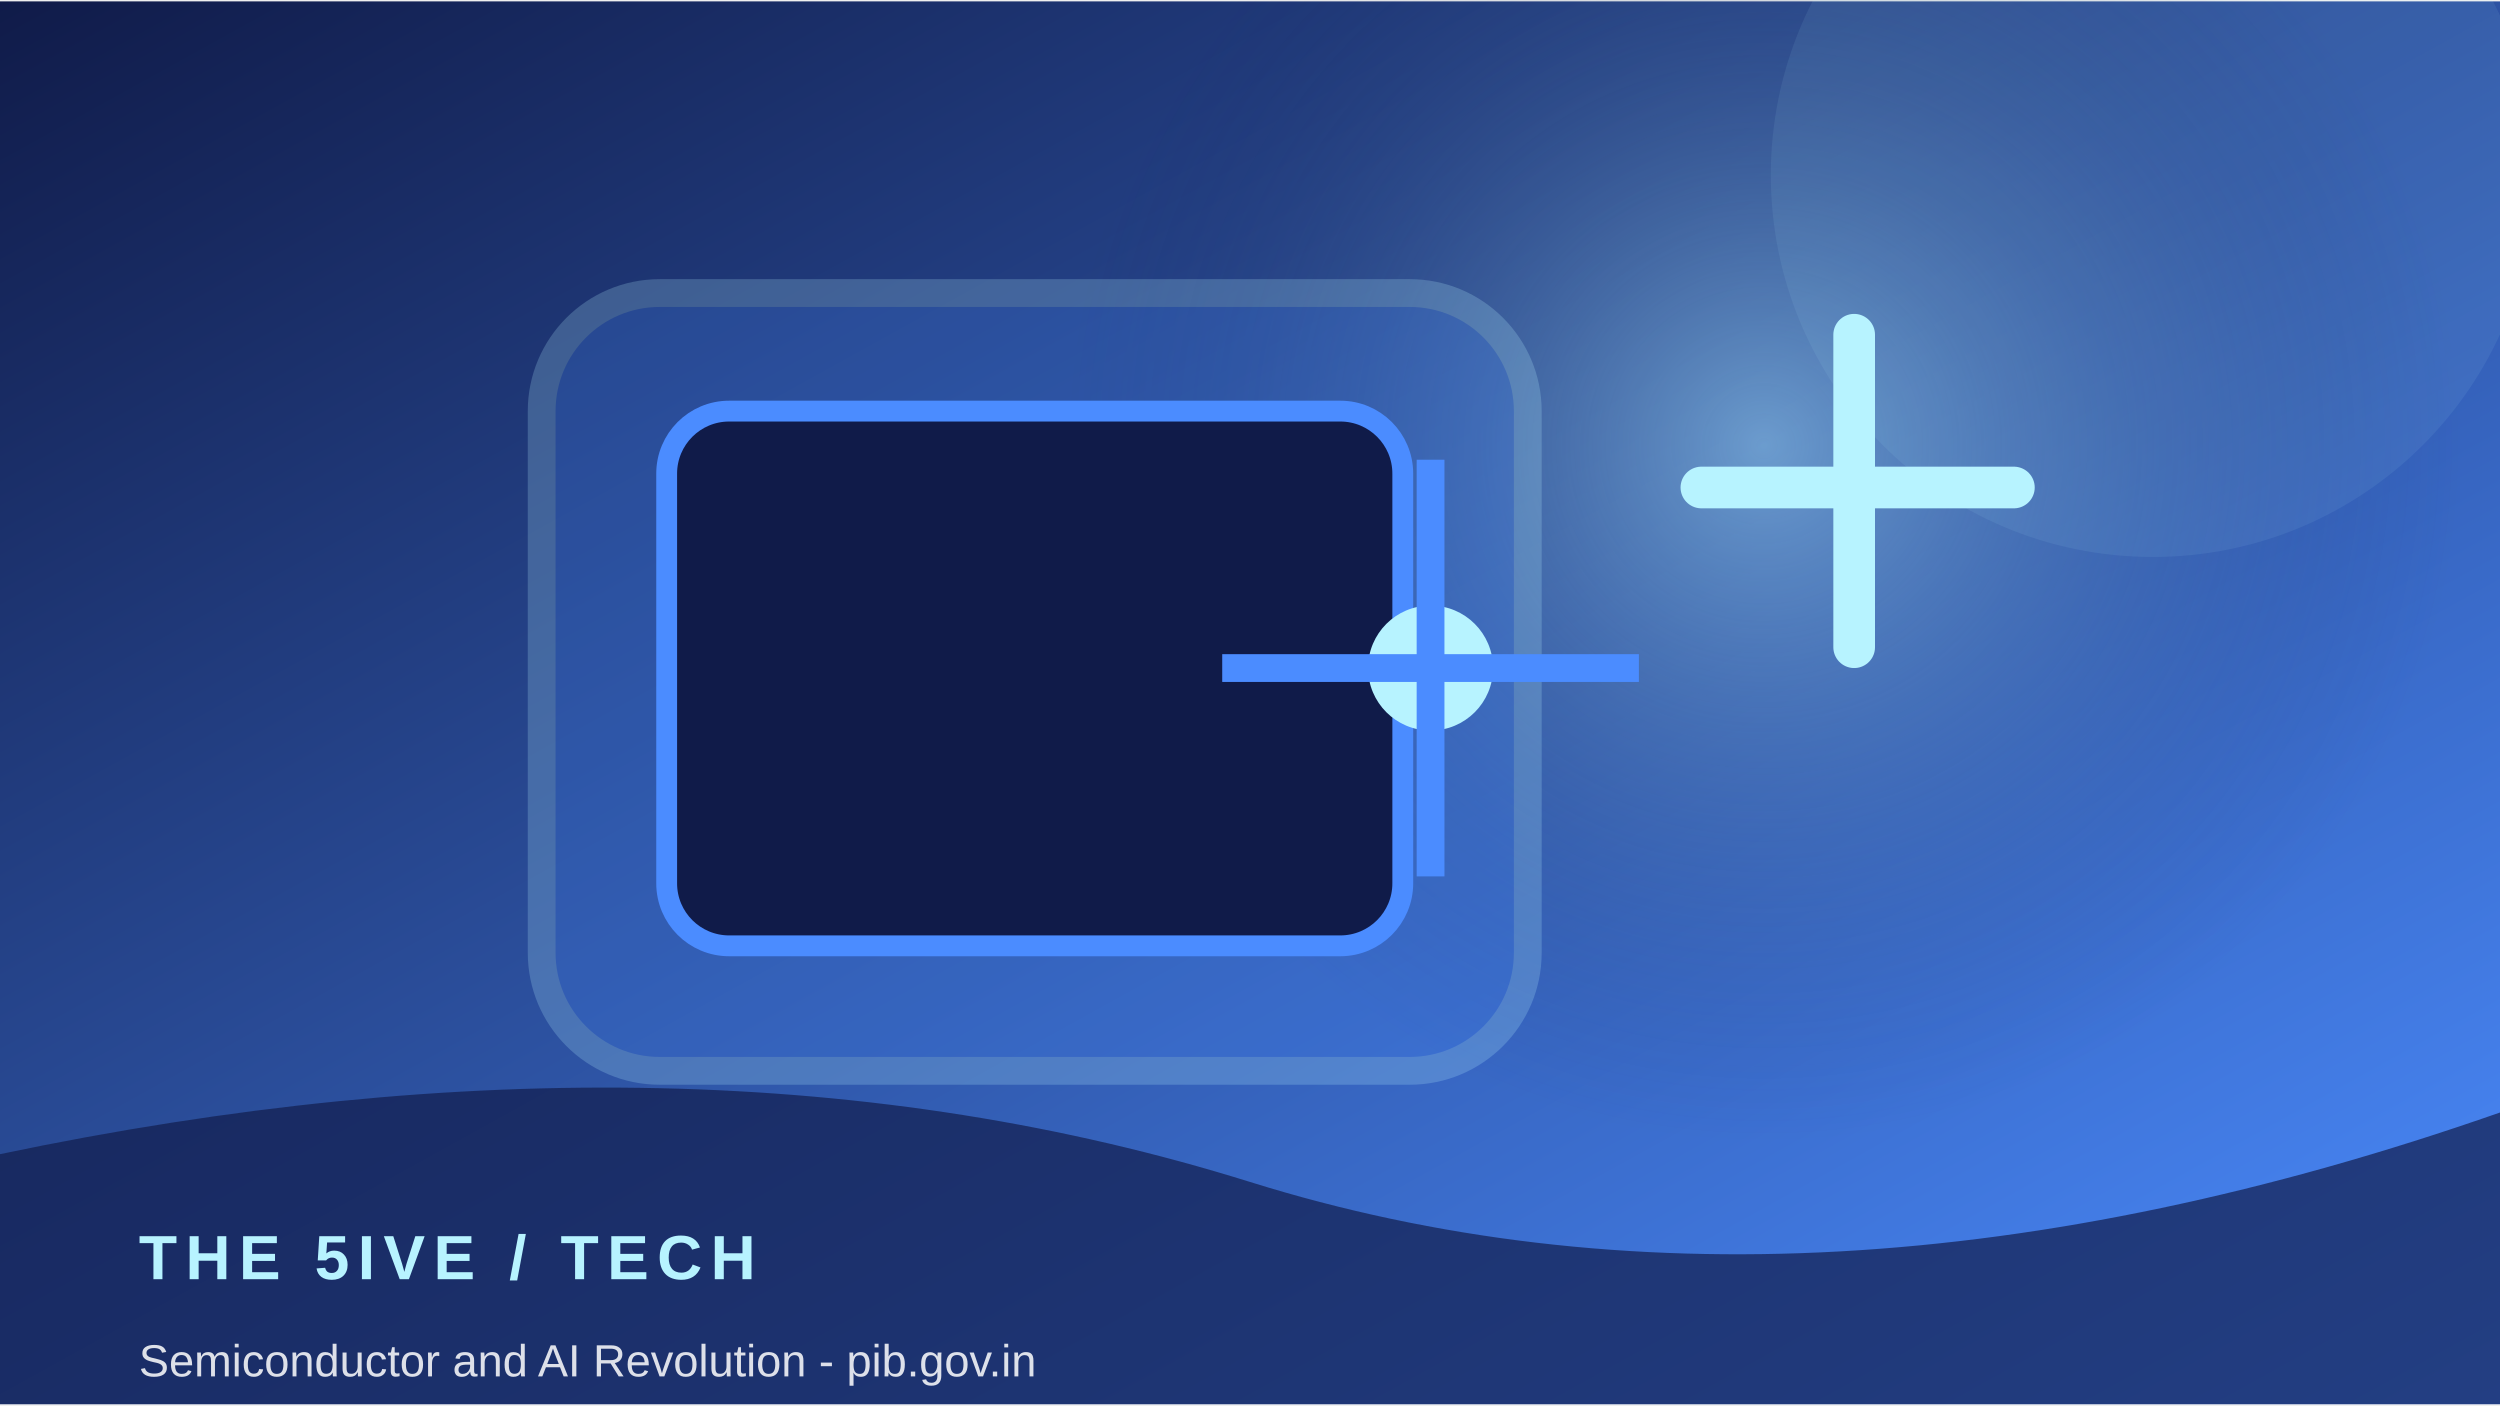
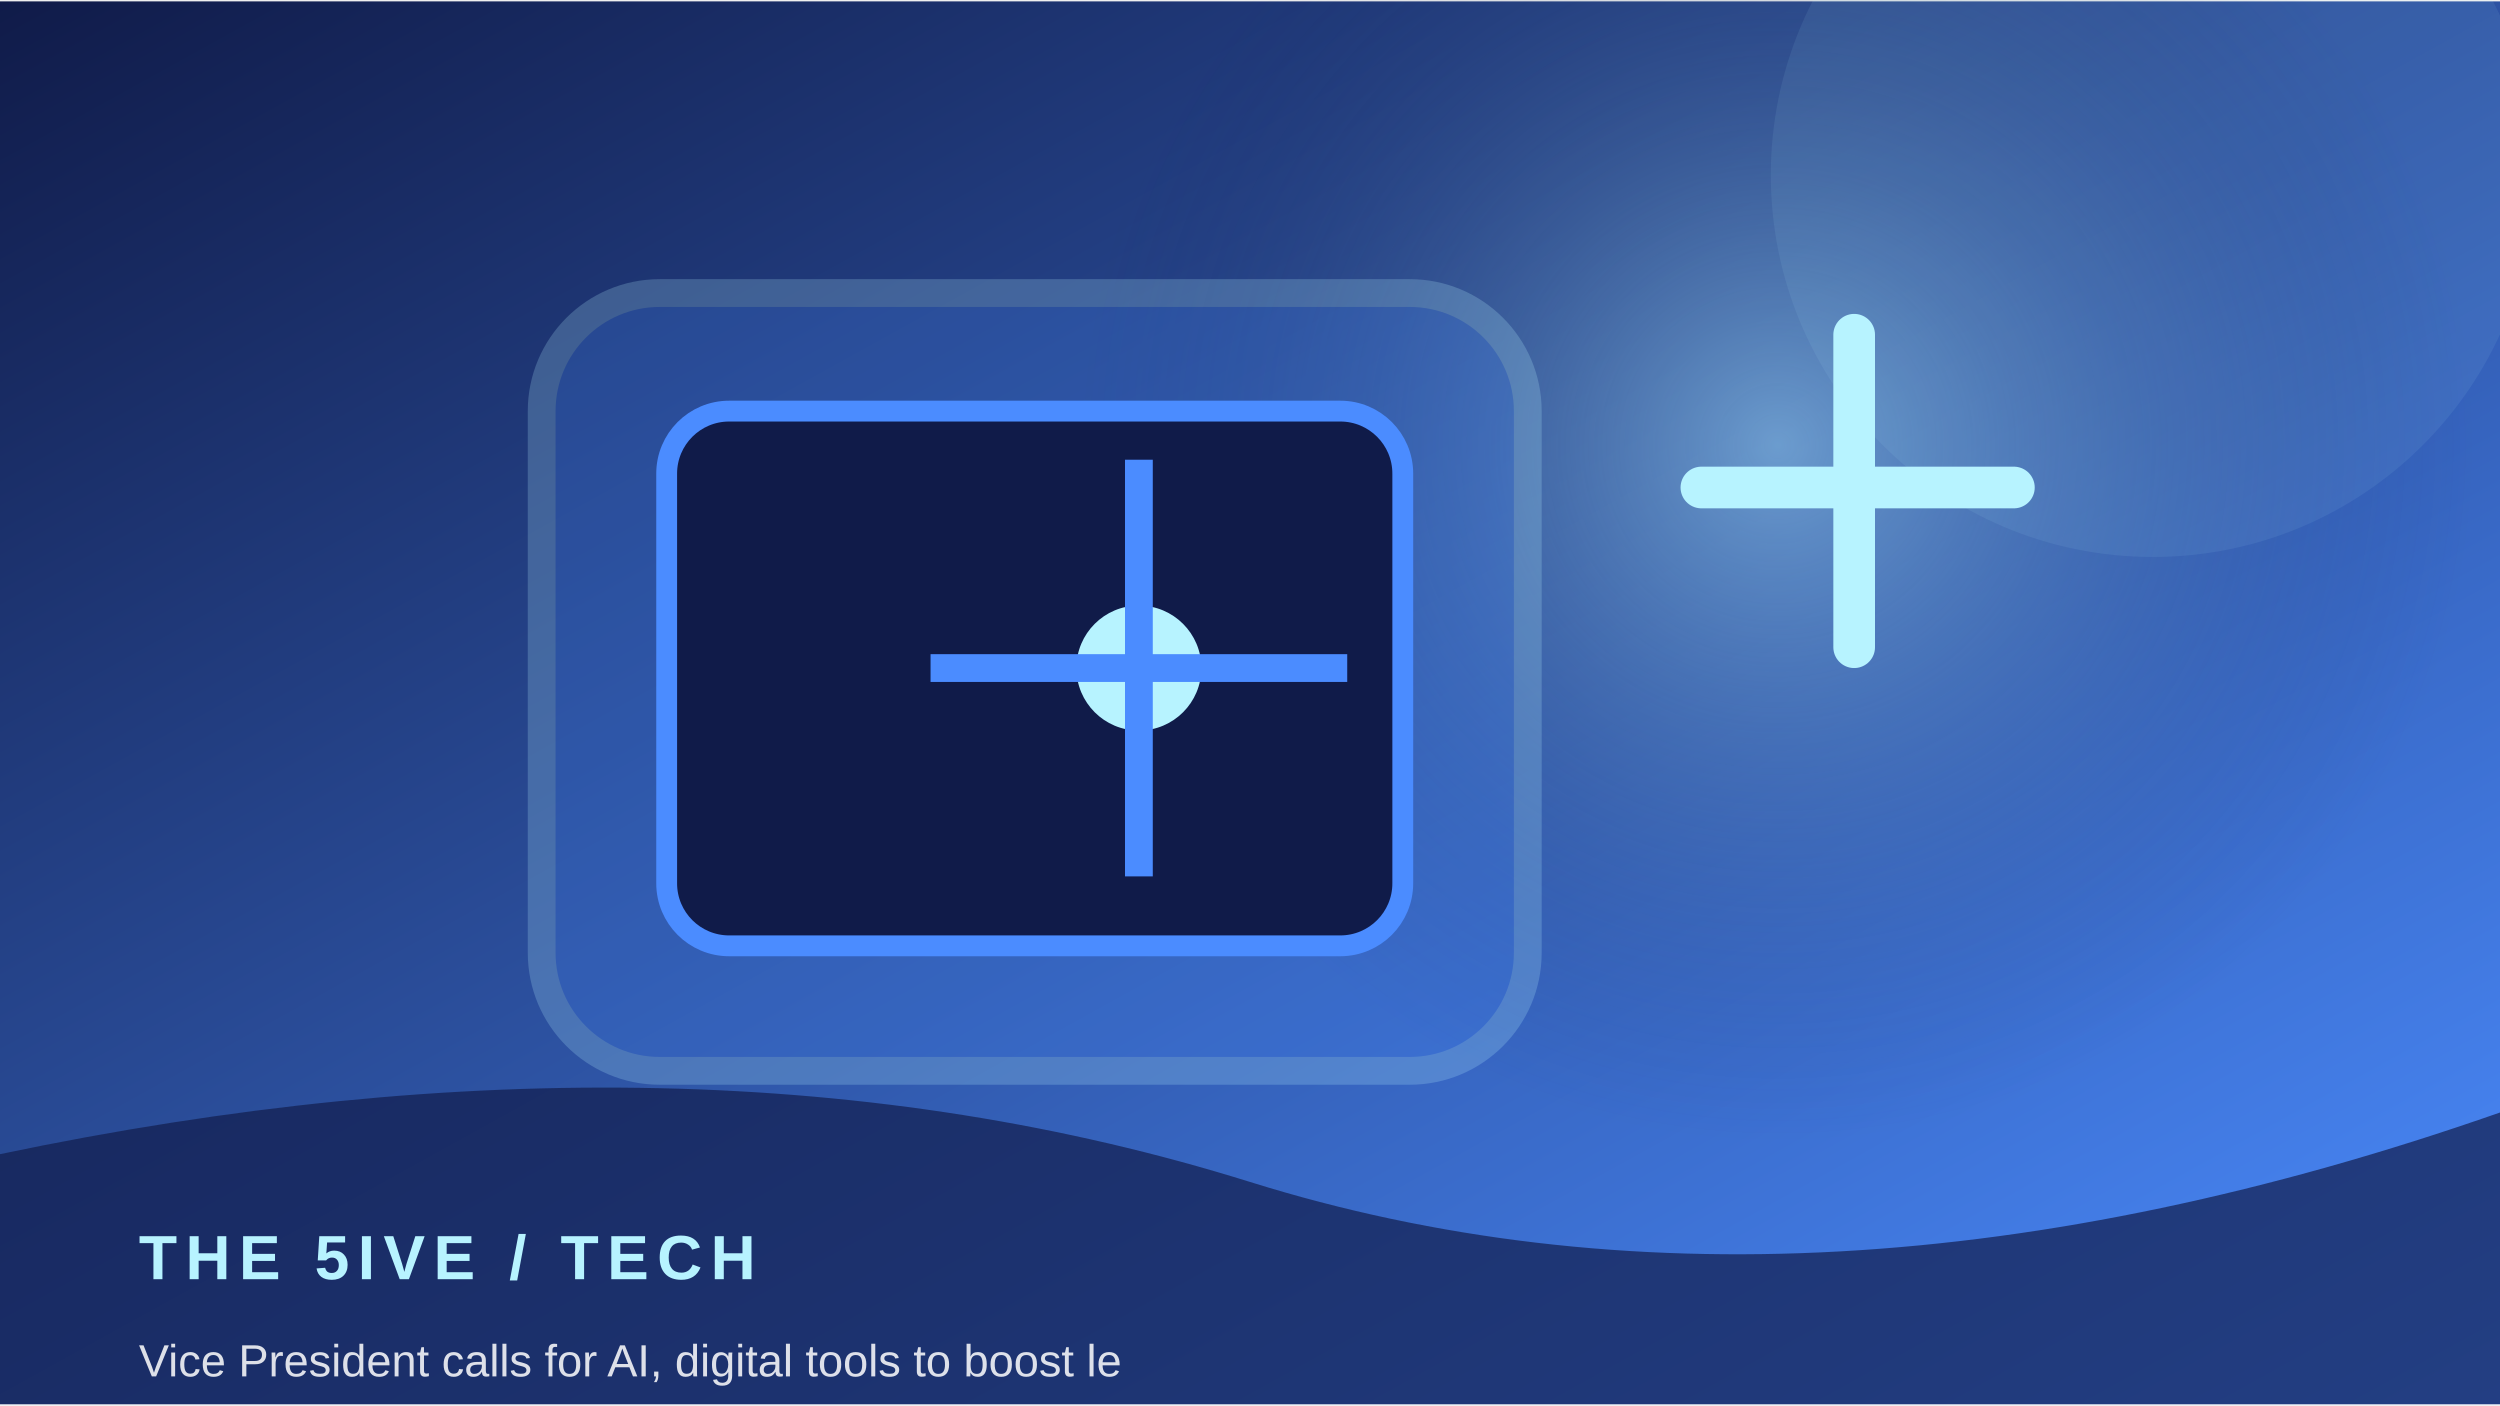
<svg xmlns="http://www.w3.org/2000/svg" width="900" height="506" viewBox="0 0 360 202">
  <defs>
    <linearGradient id="g" x1="0" y1="0" x2="1" y2="1">
      <stop stop-color="#101b49" />
      <stop offset="1" stop-color="#4b8cff" />
    </linearGradient>
    <radialGradient id="r">
      <stop stop-color="#b7f3ff" stop-opacity=".45" />
      <stop offset="1" stop-color="#101b49" stop-opacity="0" />
    </radialGradient>
  </defs>
  <rect width="360" height="202" fill="url(#g)" />
-   <circle cx="254" cy="64" r="100" fill="url(#r)" />
+   <circle cx="256" cy="64" r="100" fill="url(#r)" />
  <circle cx="310" cy="25" r="55" fill="#b7f3ff" opacity=".08" />
  <rect x="78" y="42" width="142" height="112" rx="17" fill="#4b8cff" opacity=".22" stroke="#b7f3ff" stroke-width="4" />
  <rect x="96" y="59" width="106" height="77" rx="9" fill="#101b49" stroke="#4b8cff" stroke-width="3" />
-   <circle cx="206" cy="96" r="9" fill="#b7f3ff" />
-   <path d="M206 66 V126 M176 96 H236" stroke="#4b8cff" stroke-width="4" />
+   <circle cx="164" cy="96" r="9" fill="#b7f3ff" />
+   <path d="M164 66 V126 M134 96 H194" stroke="#4b8cff" stroke-width="4" />
  <path d="M245 70 h45 M267 48 v45" stroke="#b7f3ff" stroke-width="6" stroke-linecap="round" />
  <path d="M0 166 Q100 145 180 170 T360 160 V202 H0Z" fill="#101b49" opacity=".68" />
  <text x="20" y="184" font-family="Arial,sans-serif" font-size="9" font-weight="700" letter-spacing="1.2" fill="#b7f3ff">THE 5IVE  /  TECH</text>
-   <text x="20" y="198" font-family="Arial,sans-serif" font-size="6.5" fill="#ffffff" opacity=".85">Semiconductor and AI Revolution - pib.gov.in</text>
+   <text x="20" y="198" font-family="Arial,sans-serif" font-size="6.5" fill="#ffffff" opacity=".85">Vice President calls for AI, digital tools to boost le</text>
</svg>
